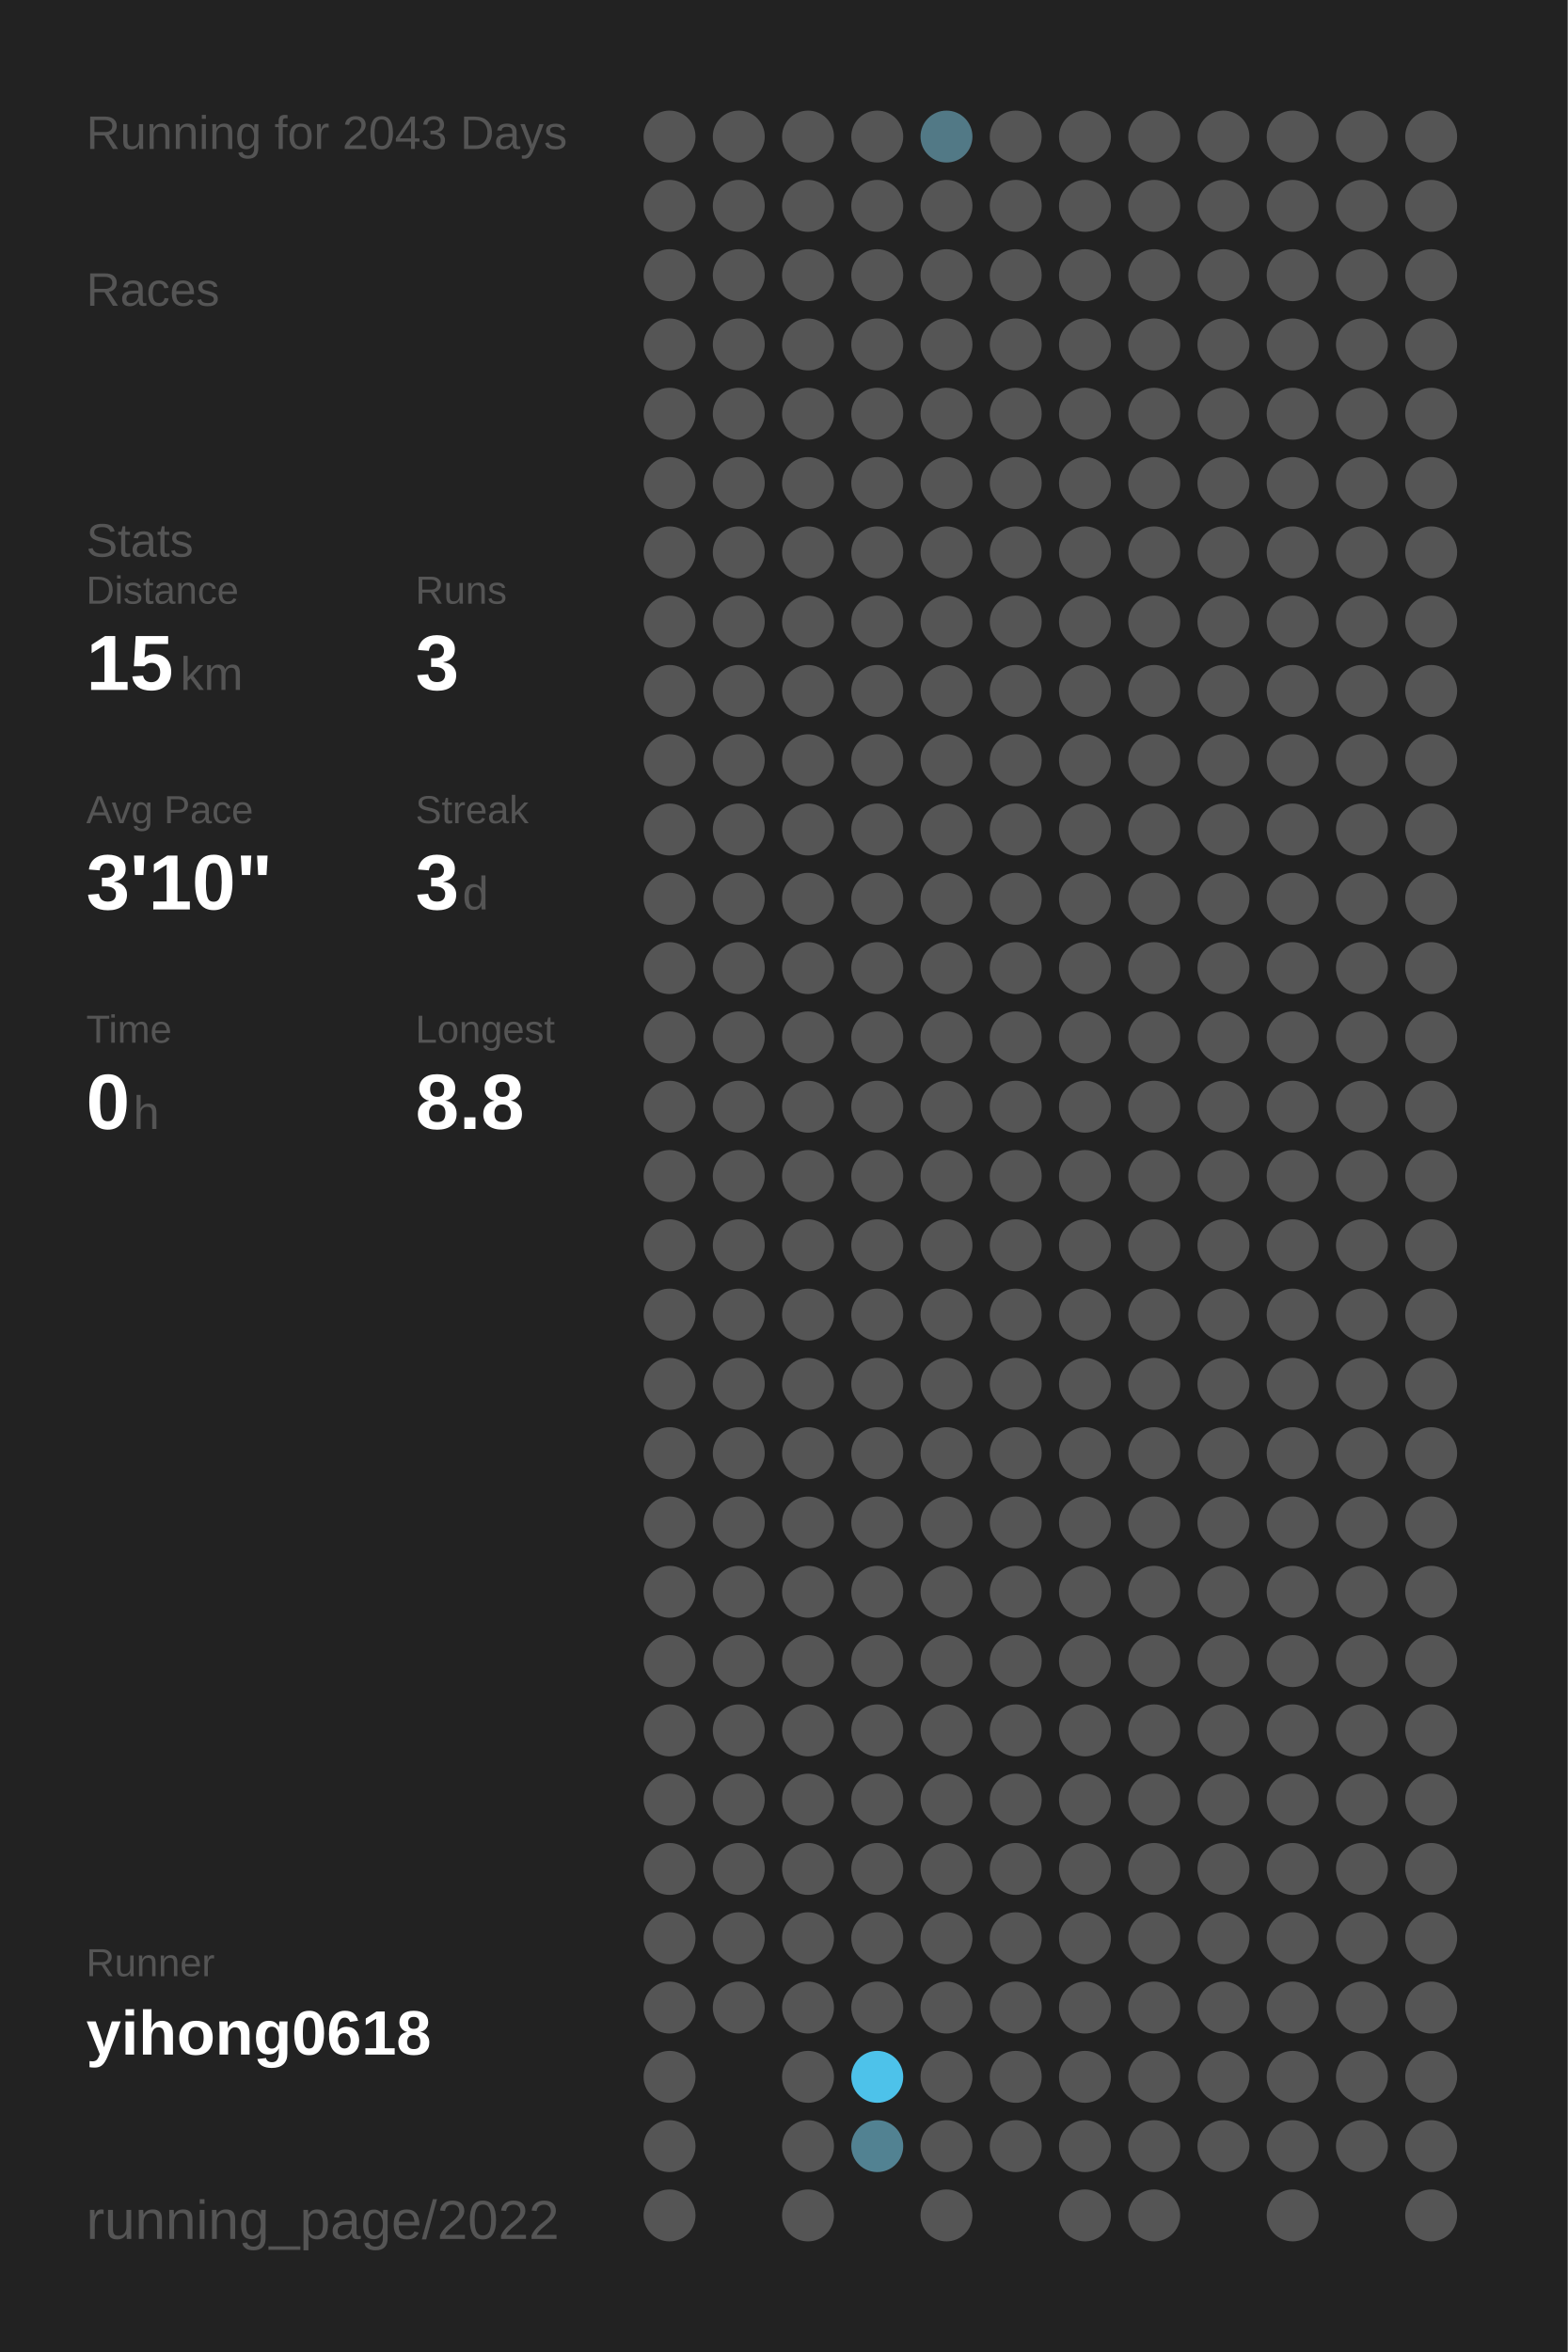
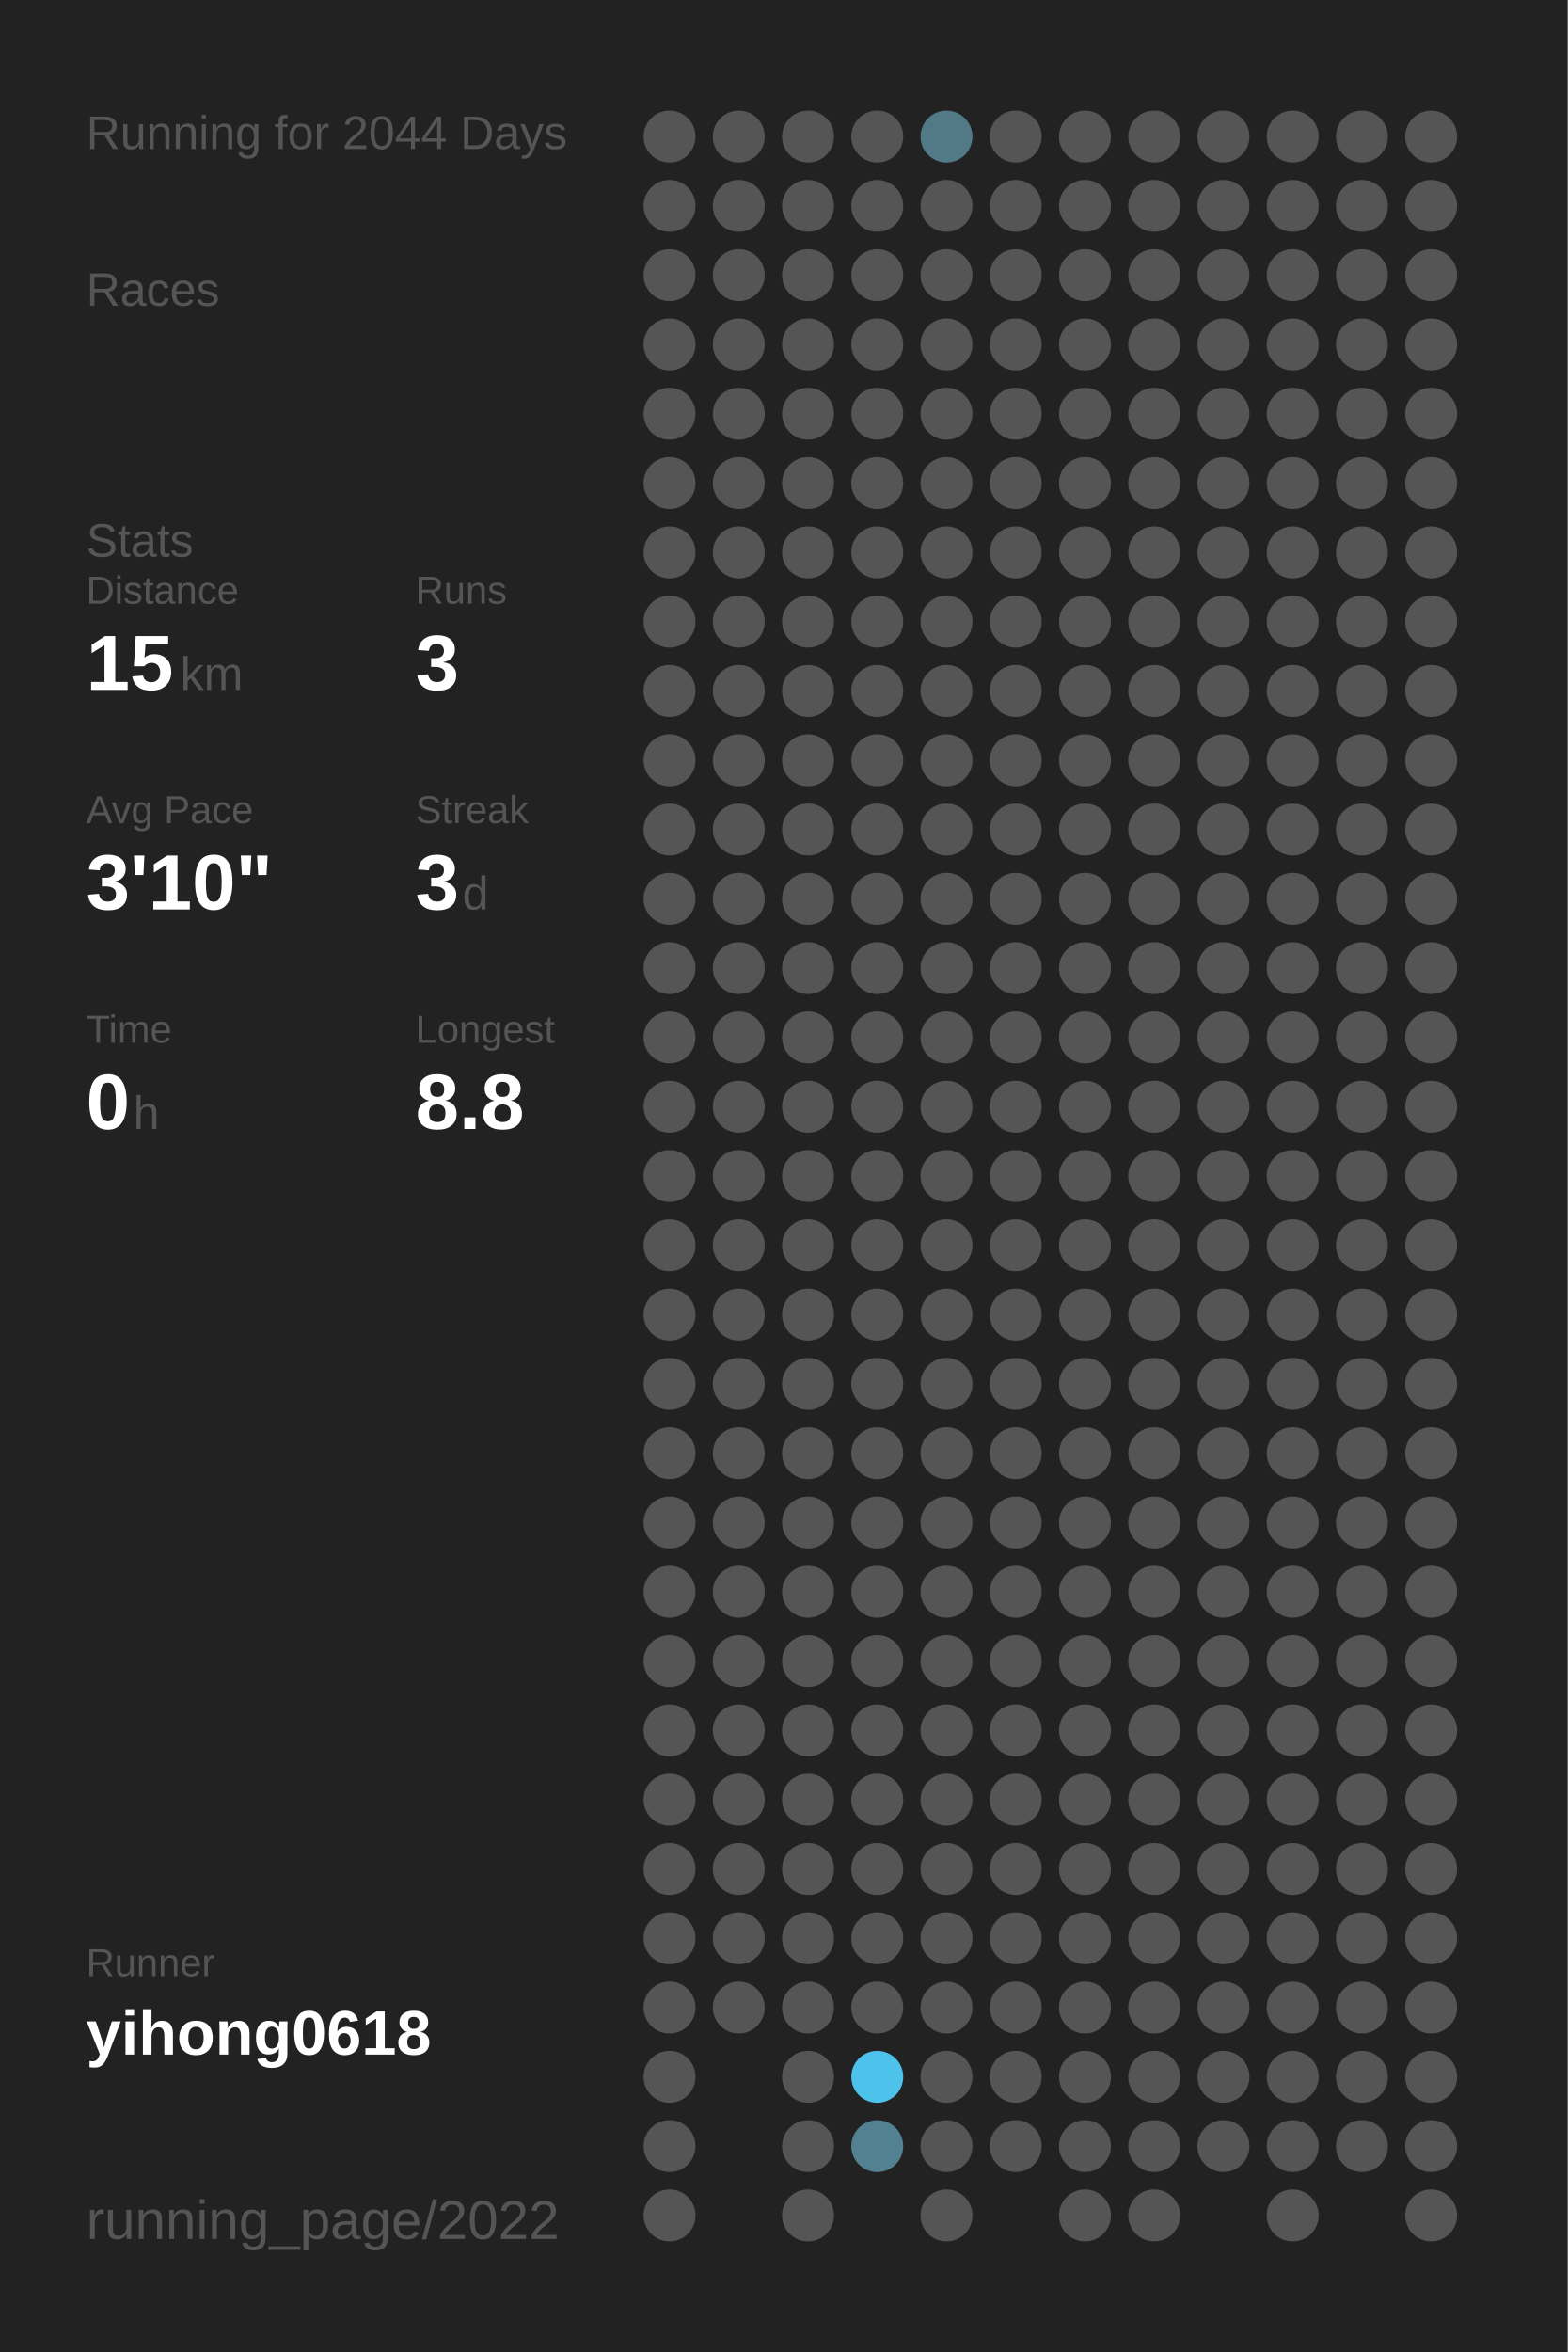
<svg xmlns="http://www.w3.org/2000/svg" baseProfile="full" height="300mm" version="1.1" viewBox="0,0,200,300" width="200mm">
  <defs />
  <rect fill="#222222" height="300" width="200" x="0" y="0" />
-   <text fill="#555555" style="font-size:6px; font-family:Arial;" x="11" y="19">Running for 2043 Days</text>
+   <text fill="#555555" style="font-size:6px; font-family:Arial;" x="11" y="19">Running for 2044 Days</text>
  <text fill="#555555" style="font-size:6px; font-family:Arial;" x="11" y="39">Races</text>
  <text fill="#555555" style="font-size:6px; font-family:Arial;" x="11" y="71">Stats</text>
  <text fill="#555555" style="font-size:5px; font-family:Arial;" x="11" y="77">Distance</text>
  <text fill="#FFFFFF" style="font-size:10px; font-family:Arial; font-weight:bold;" x="11" y="88">15</text>
  <text fill="#555555" style="font-size:6px; font-family:Arial;" x="23" y="88">km</text>
  <text fill="#555555" style="font-size:5px; font-family:Arial;" x="53" y="77">Runs</text>
  <text fill="#FFFFFF" style="font-size:10px; font-family:Arial; font-weight:bold;" x="53" y="88">3</text>
  <text fill="#555555" style="font-size:5px; font-family:Arial;" x="11" y="105">Avg Pace</text>
  <text fill="#FFFFFF" style="font-size:10px; font-family:Arial; font-weight:bold;" x="11" y="116">3'10"</text>
  <text fill="#555555" style="font-size:5px; font-family:Arial;" x="53" y="105">Streak</text>
  <text fill="#FFFFFF" style="font-size:10px; font-family:Arial; font-weight:bold;" x="53" y="116">3</text>
  <text fill="#555555" style="font-size:6px; font-family:Arial;" x="59" y="116">d</text>
  <text fill="#555555" style="font-size:5px; font-family:Arial;" x="11" y="133">Time</text>
  <text fill="#FFFFFF" style="font-size:10px; font-family:Arial; font-weight:bold;" x="11" y="144">0</text>
  <text fill="#555555" style="font-size:6px; font-family:Arial;" x="17" y="144">h</text>
  <text fill="#555555" style="font-size:5px; font-family:Arial;" x="53" y="133">Longest</text>
  <text fill="#FFFFFF" style="font-size:10px; font-family:Arial; font-weight:bold;" x="53" y="144">8.8</text>
  <text fill="#555555" style="font-size:5px; font-family:Arial;" x="11" y="252.065">Runner</text>
  <text fill="#FFFFFF" style="font-size:8px; font-family:Arial; font-weight:bold;" x="11" y="262.065">yihong0618</text>
  <text fill="#555555" style="font-size:7px; font-family:Arial;" x="11" y="285.581">running_page/2022</text>
  <circle cx="85.417" cy="17.419" fill="#555555" r="3.312" />
  <circle cx="85.417" cy="26.258" fill="#555555" r="3.312" />
  <circle cx="85.417" cy="35.097" fill="#555555" r="3.312" />
  <circle cx="85.417" cy="43.935" fill="#555555" r="3.312" />
  <circle cx="85.417" cy="52.774" fill="#555555" r="3.312" />
  <circle cx="85.417" cy="61.613" fill="#555555" r="3.312" />
  <circle cx="85.417" cy="70.452" fill="#555555" r="3.312" />
  <circle cx="85.417" cy="79.29" fill="#555555" r="3.312" />
  <circle cx="85.417" cy="88.129" fill="#555555" r="3.312" />
  <circle cx="85.417" cy="96.968" fill="#555555" r="3.312" />
  <circle cx="85.417" cy="105.806" fill="#555555" r="3.312" />
  <circle cx="85.417" cy="114.645" fill="#555555" r="3.312" />
  <circle cx="85.417" cy="123.484" fill="#555555" r="3.312" />
  <circle cx="85.417" cy="132.323" fill="#555555" r="3.312" />
  <circle cx="85.417" cy="141.161" fill="#555555" r="3.312" />
  <circle cx="85.417" cy="150" fill="#555555" r="3.312" />
  <circle cx="85.417" cy="158.839" fill="#555555" r="3.312" />
  <circle cx="85.417" cy="167.677" fill="#555555" r="3.312" />
  <circle cx="85.417" cy="176.516" fill="#555555" r="3.312" />
  <circle cx="85.417" cy="185.355" fill="#555555" r="3.312" />
  <circle cx="85.417" cy="194.194" fill="#555555" r="3.312" />
  <circle cx="85.417" cy="203.032" fill="#555555" r="3.312" />
  <circle cx="85.417" cy="211.871" fill="#555555" r="3.312" />
  <circle cx="85.417" cy="220.71" fill="#555555" r="3.312" />
  <circle cx="85.417" cy="229.548" fill="#555555" r="3.312" />
  <circle cx="85.417" cy="238.387" fill="#555555" r="3.312" />
  <circle cx="85.417" cy="247.226" fill="#555555" r="3.312" />
  <circle cx="85.417" cy="256.065" fill="#555555" r="3.312" />
  <circle cx="85.417" cy="264.903" fill="#555555" r="3.312" />
  <circle cx="85.417" cy="273.742" fill="#555555" r="3.312" />
  <circle cx="85.417" cy="282.581" fill="#555555" r="3.312" />
  <circle cx="94.25" cy="17.419" fill="#555555" r="3.312" />
  <circle cx="94.25" cy="26.258" fill="#555555" r="3.312" />
  <circle cx="94.25" cy="35.097" fill="#555555" r="3.312" />
  <circle cx="94.25" cy="43.935" fill="#555555" r="3.312" />
  <circle cx="94.25" cy="52.774" fill="#555555" r="3.312" />
  <circle cx="94.25" cy="61.613" fill="#555555" r="3.312" />
  <circle cx="94.25" cy="70.452" fill="#555555" r="3.312" />
  <circle cx="94.25" cy="79.29" fill="#555555" r="3.312" />
  <circle cx="94.25" cy="88.129" fill="#555555" r="3.312" />
  <circle cx="94.25" cy="96.968" fill="#555555" r="3.312" />
  <circle cx="94.25" cy="105.806" fill="#555555" r="3.312" />
  <circle cx="94.25" cy="114.645" fill="#555555" r="3.312" />
  <circle cx="94.25" cy="123.484" fill="#555555" r="3.312" />
  <circle cx="94.25" cy="132.323" fill="#555555" r="3.312" />
  <circle cx="94.25" cy="141.161" fill="#555555" r="3.312" />
  <circle cx="94.25" cy="150" fill="#555555" r="3.312" />
  <circle cx="94.25" cy="158.839" fill="#555555" r="3.312" />
  <circle cx="94.25" cy="167.677" fill="#555555" r="3.312" />
  <circle cx="94.25" cy="176.516" fill="#555555" r="3.312" />
  <circle cx="94.25" cy="185.355" fill="#555555" r="3.312" />
  <circle cx="94.25" cy="194.194" fill="#555555" r="3.312" />
  <circle cx="94.25" cy="203.032" fill="#555555" r="3.312" />
  <circle cx="94.25" cy="211.871" fill="#555555" r="3.312" />
  <circle cx="94.25" cy="220.71" fill="#555555" r="3.312" />
  <circle cx="94.25" cy="229.548" fill="#555555" r="3.312" />
  <circle cx="94.25" cy="238.387" fill="#555555" r="3.312" />
  <circle cx="94.25" cy="247.226" fill="#555555" r="3.312" />
  <circle cx="94.25" cy="256.065" fill="#555555" r="3.312" />
  <circle cx="103.083" cy="17.419" fill="#555555" r="3.312" />
  <circle cx="103.083" cy="26.258" fill="#555555" r="3.312" />
  <circle cx="103.083" cy="35.097" fill="#555555" r="3.312" />
  <circle cx="103.083" cy="43.935" fill="#555555" r="3.312" />
  <circle cx="103.083" cy="52.774" fill="#555555" r="3.312" />
  <circle cx="103.083" cy="61.613" fill="#555555" r="3.312" />
  <circle cx="103.083" cy="70.452" fill="#555555" r="3.312" />
  <circle cx="103.083" cy="79.29" fill="#555555" r="3.312" />
  <circle cx="103.083" cy="88.129" fill="#555555" r="3.312" />
  <circle cx="103.083" cy="96.968" fill="#555555" r="3.312" />
  <circle cx="103.083" cy="105.806" fill="#555555" r="3.312" />
  <circle cx="103.083" cy="114.645" fill="#555555" r="3.312" />
  <circle cx="103.083" cy="123.484" fill="#555555" r="3.312" />
  <circle cx="103.083" cy="132.323" fill="#555555" r="3.312" />
  <circle cx="103.083" cy="141.161" fill="#555555" r="3.312" />
  <circle cx="103.083" cy="150" fill="#555555" r="3.312" />
  <circle cx="103.083" cy="158.839" fill="#555555" r="3.312" />
  <circle cx="103.083" cy="167.677" fill="#555555" r="3.312" />
  <circle cx="103.083" cy="176.516" fill="#555555" r="3.312" />
  <circle cx="103.083" cy="185.355" fill="#555555" r="3.312" />
  <circle cx="103.083" cy="194.194" fill="#555555" r="3.312" />
  <circle cx="103.083" cy="203.032" fill="#555555" r="3.312" />
  <circle cx="103.083" cy="211.871" fill="#555555" r="3.312" />
  <circle cx="103.083" cy="220.71" fill="#555555" r="3.312" />
  <circle cx="103.083" cy="229.548" fill="#555555" r="3.312" />
  <circle cx="103.083" cy="238.387" fill="#555555" r="3.312" />
  <circle cx="103.083" cy="247.226" fill="#555555" r="3.312" />
  <circle cx="103.083" cy="256.065" fill="#555555" r="3.312" />
  <circle cx="103.083" cy="264.903" fill="#555555" r="3.312" />
  <circle cx="103.083" cy="273.742" fill="#555555" r="3.312" />
  <circle cx="103.083" cy="282.581" fill="#555555" r="3.312" />
  <circle cx="111.917" cy="17.419" fill="#555555" r="3.312" />
  <circle cx="111.917" cy="26.258" fill="#555555" r="3.312" />
  <circle cx="111.917" cy="35.097" fill="#555555" r="3.312" />
  <circle cx="111.917" cy="43.935" fill="#555555" r="3.312" />
  <circle cx="111.917" cy="52.774" fill="#555555" r="3.312" />
  <circle cx="111.917" cy="61.613" fill="#555555" r="3.312" />
  <circle cx="111.917" cy="70.452" fill="#555555" r="3.312" />
  <circle cx="111.917" cy="79.29" fill="#555555" r="3.312" />
  <circle cx="111.917" cy="88.129" fill="#555555" r="3.312" />
  <circle cx="111.917" cy="96.968" fill="#555555" r="3.312" />
  <circle cx="111.917" cy="105.806" fill="#555555" r="3.312" />
  <circle cx="111.917" cy="114.645" fill="#555555" r="3.312" />
  <circle cx="111.917" cy="123.484" fill="#555555" r="3.312" />
  <circle cx="111.917" cy="132.323" fill="#555555" r="3.312" />
  <circle cx="111.917" cy="141.161" fill="#555555" r="3.312" />
  <circle cx="111.917" cy="150" fill="#555555" r="3.312" />
  <circle cx="111.917" cy="158.839" fill="#555555" r="3.312" />
  <circle cx="111.917" cy="167.677" fill="#555555" r="3.312" />
  <circle cx="111.917" cy="176.516" fill="#555555" r="3.312" />
  <circle cx="111.917" cy="185.355" fill="#555555" r="3.312" />
  <circle cx="111.917" cy="194.194" fill="#555555" r="3.312" />
  <circle cx="111.917" cy="203.032" fill="#555555" r="3.312" />
  <circle cx="111.917" cy="211.871" fill="#555555" r="3.312" />
  <circle cx="111.917" cy="220.71" fill="#555555" r="3.312" />
  <circle cx="111.917" cy="229.548" fill="#555555" r="3.312" />
  <circle cx="111.917" cy="238.387" fill="#555555" r="3.312" />
  <circle cx="111.917" cy="247.226" fill="#555555" r="3.312" />
  <circle cx="111.917" cy="256.065" fill="#555555" r="3.312" />
  <circle cx="111.917" cy="264.903" fill="#4dc2ea" r="3.312" />
  <circle cx="111.917" cy="273.742" fill="#528292" r="3.312" />
  <circle cx="120.75" cy="17.419" fill="#527986" r="3.312" />
  <circle cx="120.75" cy="26.258" fill="#555555" r="3.312" />
  <circle cx="120.75" cy="35.097" fill="#555555" r="3.312" />
  <circle cx="120.75" cy="43.935" fill="#555555" r="3.312" />
  <circle cx="120.75" cy="52.774" fill="#555555" r="3.312" />
  <circle cx="120.75" cy="61.613" fill="#555555" r="3.312" />
  <circle cx="120.75" cy="70.452" fill="#555555" r="3.312" />
  <circle cx="120.75" cy="79.29" fill="#555555" r="3.312" />
  <circle cx="120.75" cy="88.129" fill="#555555" r="3.312" />
  <circle cx="120.75" cy="96.968" fill="#555555" r="3.312" />
  <circle cx="120.75" cy="105.806" fill="#555555" r="3.312" />
  <circle cx="120.75" cy="114.645" fill="#555555" r="3.312" />
  <circle cx="120.75" cy="123.484" fill="#555555" r="3.312" />
  <circle cx="120.75" cy="132.323" fill="#555555" r="3.312" />
  <circle cx="120.75" cy="141.161" fill="#555555" r="3.312" />
  <circle cx="120.75" cy="150" fill="#555555" r="3.312" />
  <circle cx="120.75" cy="158.839" fill="#555555" r="3.312" />
  <circle cx="120.75" cy="167.677" fill="#555555" r="3.312" />
  <circle cx="120.75" cy="176.516" fill="#555555" r="3.312" />
  <circle cx="120.75" cy="185.355" fill="#555555" r="3.312" />
  <circle cx="120.75" cy="194.194" fill="#555555" r="3.312" />
  <circle cx="120.75" cy="203.032" fill="#555555" r="3.312" />
  <circle cx="120.75" cy="211.871" fill="#555555" r="3.312" />
  <circle cx="120.75" cy="220.71" fill="#555555" r="3.312" />
  <circle cx="120.75" cy="229.548" fill="#555555" r="3.312" />
  <circle cx="120.75" cy="238.387" fill="#555555" r="3.312" />
  <circle cx="120.75" cy="247.226" fill="#555555" r="3.312" />
  <circle cx="120.75" cy="256.065" fill="#555555" r="3.312" />
  <circle cx="120.75" cy="264.903" fill="#555555" r="3.312" />
  <circle cx="120.75" cy="273.742" fill="#555555" r="3.312" />
  <circle cx="120.75" cy="282.581" fill="#555555" r="3.312" />
  <circle cx="129.583" cy="17.419" fill="#555555" r="3.312" />
  <circle cx="129.583" cy="26.258" fill="#555555" r="3.312" />
  <circle cx="129.583" cy="35.097" fill="#555555" r="3.312" />
  <circle cx="129.583" cy="43.935" fill="#555555" r="3.312" />
  <circle cx="129.583" cy="52.774" fill="#555555" r="3.312" />
  <circle cx="129.583" cy="61.613" fill="#555555" r="3.312" />
  <circle cx="129.583" cy="70.452" fill="#555555" r="3.312" />
  <circle cx="129.583" cy="79.29" fill="#555555" r="3.312" />
  <circle cx="129.583" cy="88.129" fill="#555555" r="3.312" />
  <circle cx="129.583" cy="96.968" fill="#555555" r="3.312" />
  <circle cx="129.583" cy="105.806" fill="#555555" r="3.312" />
  <circle cx="129.583" cy="114.645" fill="#555555" r="3.312" />
  <circle cx="129.583" cy="123.484" fill="#555555" r="3.312" />
  <circle cx="129.583" cy="132.323" fill="#555555" r="3.312" />
  <circle cx="129.583" cy="141.161" fill="#555555" r="3.312" />
  <circle cx="129.583" cy="150" fill="#555555" r="3.312" />
  <circle cx="129.583" cy="158.839" fill="#555555" r="3.312" />
  <circle cx="129.583" cy="167.677" fill="#555555" r="3.312" />
  <circle cx="129.583" cy="176.516" fill="#555555" r="3.312" />
  <circle cx="129.583" cy="185.355" fill="#555555" r="3.312" />
  <circle cx="129.583" cy="194.194" fill="#555555" r="3.312" />
  <circle cx="129.583" cy="203.032" fill="#555555" r="3.312" />
  <circle cx="129.583" cy="211.871" fill="#555555" r="3.312" />
  <circle cx="129.583" cy="220.71" fill="#555555" r="3.312" />
  <circle cx="129.583" cy="229.548" fill="#555555" r="3.312" />
  <circle cx="129.583" cy="238.387" fill="#555555" r="3.312" />
  <circle cx="129.583" cy="247.226" fill="#555555" r="3.312" />
  <circle cx="129.583" cy="256.065" fill="#555555" r="3.312" />
  <circle cx="129.583" cy="264.903" fill="#555555" r="3.312" />
  <circle cx="129.583" cy="273.742" fill="#555555" r="3.312" />
  <circle cx="138.417" cy="17.419" fill="#555555" r="3.312" />
  <circle cx="138.417" cy="26.258" fill="#555555" r="3.312" />
  <circle cx="138.417" cy="35.097" fill="#555555" r="3.312" />
  <circle cx="138.417" cy="43.935" fill="#555555" r="3.312" />
  <circle cx="138.417" cy="52.774" fill="#555555" r="3.312" />
  <circle cx="138.417" cy="61.613" fill="#555555" r="3.312" />
  <circle cx="138.417" cy="70.452" fill="#555555" r="3.312" />
  <circle cx="138.417" cy="79.29" fill="#555555" r="3.312" />
  <circle cx="138.417" cy="88.129" fill="#555555" r="3.312" />
  <circle cx="138.417" cy="96.968" fill="#555555" r="3.312" />
  <circle cx="138.417" cy="105.806" fill="#555555" r="3.312" />
  <circle cx="138.417" cy="114.645" fill="#555555" r="3.312" />
  <circle cx="138.417" cy="123.484" fill="#555555" r="3.312" />
  <circle cx="138.417" cy="132.323" fill="#555555" r="3.312" />
  <circle cx="138.417" cy="141.161" fill="#555555" r="3.312" />
  <circle cx="138.417" cy="150" fill="#555555" r="3.312" />
  <circle cx="138.417" cy="158.839" fill="#555555" r="3.312" />
  <circle cx="138.417" cy="167.677" fill="#555555" r="3.312" />
  <circle cx="138.417" cy="176.516" fill="#555555" r="3.312" />
  <circle cx="138.417" cy="185.355" fill="#555555" r="3.312" />
  <circle cx="138.417" cy="194.194" fill="#555555" r="3.312" />
  <circle cx="138.417" cy="203.032" fill="#555555" r="3.312" />
  <circle cx="138.417" cy="211.871" fill="#555555" r="3.312" />
  <circle cx="138.417" cy="220.71" fill="#555555" r="3.312" />
  <circle cx="138.417" cy="229.548" fill="#555555" r="3.312" />
  <circle cx="138.417" cy="238.387" fill="#555555" r="3.312" />
  <circle cx="138.417" cy="247.226" fill="#555555" r="3.312" />
  <circle cx="138.417" cy="256.065" fill="#555555" r="3.312" />
  <circle cx="138.417" cy="264.903" fill="#555555" r="3.312" />
  <circle cx="138.417" cy="273.742" fill="#555555" r="3.312" />
  <circle cx="138.417" cy="282.581" fill="#555555" r="3.312" />
  <circle cx="147.25" cy="17.419" fill="#555555" r="3.312" />
  <circle cx="147.25" cy="26.258" fill="#555555" r="3.312" />
  <circle cx="147.25" cy="35.097" fill="#555555" r="3.312" />
  <circle cx="147.25" cy="43.935" fill="#555555" r="3.312" />
  <circle cx="147.25" cy="52.774" fill="#555555" r="3.312" />
  <circle cx="147.25" cy="61.613" fill="#555555" r="3.312" />
  <circle cx="147.25" cy="70.452" fill="#555555" r="3.312" />
  <circle cx="147.25" cy="79.29" fill="#555555" r="3.312" />
  <circle cx="147.25" cy="88.129" fill="#555555" r="3.312" />
  <circle cx="147.25" cy="96.968" fill="#555555" r="3.312" />
  <circle cx="147.25" cy="105.806" fill="#555555" r="3.312" />
  <circle cx="147.25" cy="114.645" fill="#555555" r="3.312" />
  <circle cx="147.25" cy="123.484" fill="#555555" r="3.312" />
  <circle cx="147.25" cy="132.323" fill="#555555" r="3.312" />
  <circle cx="147.25" cy="141.161" fill="#555555" r="3.312" />
  <circle cx="147.25" cy="150" fill="#555555" r="3.312" />
  <circle cx="147.25" cy="158.839" fill="#555555" r="3.312" />
  <circle cx="147.25" cy="167.677" fill="#555555" r="3.312" />
  <circle cx="147.25" cy="176.516" fill="#555555" r="3.312" />
  <circle cx="147.25" cy="185.355" fill="#555555" r="3.312" />
  <circle cx="147.25" cy="194.194" fill="#555555" r="3.312" />
  <circle cx="147.25" cy="203.032" fill="#555555" r="3.312" />
  <circle cx="147.25" cy="211.871" fill="#555555" r="3.312" />
  <circle cx="147.25" cy="220.71" fill="#555555" r="3.312" />
  <circle cx="147.25" cy="229.548" fill="#555555" r="3.312" />
  <circle cx="147.25" cy="238.387" fill="#555555" r="3.312" />
  <circle cx="147.25" cy="247.226" fill="#555555" r="3.312" />
  <circle cx="147.25" cy="256.065" fill="#555555" r="3.312" />
  <circle cx="147.25" cy="264.903" fill="#555555" r="3.312" />
  <circle cx="147.25" cy="273.742" fill="#555555" r="3.312" />
  <circle cx="147.25" cy="282.581" fill="#555555" r="3.312" />
  <circle cx="156.083" cy="17.419" fill="#555555" r="3.312" />
  <circle cx="156.083" cy="26.258" fill="#555555" r="3.312" />
  <circle cx="156.083" cy="35.097" fill="#555555" r="3.312" />
  <circle cx="156.083" cy="43.935" fill="#555555" r="3.312" />
  <circle cx="156.083" cy="52.774" fill="#555555" r="3.312" />
  <circle cx="156.083" cy="61.613" fill="#555555" r="3.312" />
  <circle cx="156.083" cy="70.452" fill="#555555" r="3.312" />
  <circle cx="156.083" cy="79.29" fill="#555555" r="3.312" />
  <circle cx="156.083" cy="88.129" fill="#555555" r="3.312" />
  <circle cx="156.083" cy="96.968" fill="#555555" r="3.312" />
  <circle cx="156.083" cy="105.806" fill="#555555" r="3.312" />
  <circle cx="156.083" cy="114.645" fill="#555555" r="3.312" />
  <circle cx="156.083" cy="123.484" fill="#555555" r="3.312" />
  <circle cx="156.083" cy="132.323" fill="#555555" r="3.312" />
  <circle cx="156.083" cy="141.161" fill="#555555" r="3.312" />
  <circle cx="156.083" cy="150" fill="#555555" r="3.312" />
  <circle cx="156.083" cy="158.839" fill="#555555" r="3.312" />
  <circle cx="156.083" cy="167.677" fill="#555555" r="3.312" />
  <circle cx="156.083" cy="176.516" fill="#555555" r="3.312" />
  <circle cx="156.083" cy="185.355" fill="#555555" r="3.312" />
  <circle cx="156.083" cy="194.194" fill="#555555" r="3.312" />
  <circle cx="156.083" cy="203.032" fill="#555555" r="3.312" />
  <circle cx="156.083" cy="211.871" fill="#555555" r="3.312" />
  <circle cx="156.083" cy="220.71" fill="#555555" r="3.312" />
  <circle cx="156.083" cy="229.548" fill="#555555" r="3.312" />
  <circle cx="156.083" cy="238.387" fill="#555555" r="3.312" />
  <circle cx="156.083" cy="247.226" fill="#555555" r="3.312" />
  <circle cx="156.083" cy="256.065" fill="#555555" r="3.312" />
  <circle cx="156.083" cy="264.903" fill="#555555" r="3.312" />
  <circle cx="156.083" cy="273.742" fill="#555555" r="3.312" />
  <circle cx="164.917" cy="17.419" fill="#555555" r="3.312" />
  <circle cx="164.917" cy="26.258" fill="#555555" r="3.312" />
  <circle cx="164.917" cy="35.097" fill="#555555" r="3.312" />
  <circle cx="164.917" cy="43.935" fill="#555555" r="3.312" />
  <circle cx="164.917" cy="52.774" fill="#555555" r="3.312" />
  <circle cx="164.917" cy="61.613" fill="#555555" r="3.312" />
  <circle cx="164.917" cy="70.452" fill="#555555" r="3.312" />
  <circle cx="164.917" cy="79.29" fill="#555555" r="3.312" />
  <circle cx="164.917" cy="88.129" fill="#555555" r="3.312" />
  <circle cx="164.917" cy="96.968" fill="#555555" r="3.312" />
  <circle cx="164.917" cy="105.806" fill="#555555" r="3.312" />
  <circle cx="164.917" cy="114.645" fill="#555555" r="3.312" />
  <circle cx="164.917" cy="123.484" fill="#555555" r="3.312" />
  <circle cx="164.917" cy="132.323" fill="#555555" r="3.312" />
  <circle cx="164.917" cy="141.161" fill="#555555" r="3.312" />
  <circle cx="164.917" cy="150" fill="#555555" r="3.312" />
  <circle cx="164.917" cy="158.839" fill="#555555" r="3.312" />
  <circle cx="164.917" cy="167.677" fill="#555555" r="3.312" />
  <circle cx="164.917" cy="176.516" fill="#555555" r="3.312" />
  <circle cx="164.917" cy="185.355" fill="#555555" r="3.312" />
  <circle cx="164.917" cy="194.194" fill="#555555" r="3.312" />
  <circle cx="164.917" cy="203.032" fill="#555555" r="3.312" />
  <circle cx="164.917" cy="211.871" fill="#555555" r="3.312" />
  <circle cx="164.917" cy="220.71" fill="#555555" r="3.312" />
  <circle cx="164.917" cy="229.548" fill="#555555" r="3.312" />
  <circle cx="164.917" cy="238.387" fill="#555555" r="3.312" />
  <circle cx="164.917" cy="247.226" fill="#555555" r="3.312" />
  <circle cx="164.917" cy="256.065" fill="#555555" r="3.312" />
  <circle cx="164.917" cy="264.903" fill="#555555" r="3.312" />
  <circle cx="164.917" cy="273.742" fill="#555555" r="3.312" />
  <circle cx="164.917" cy="282.581" fill="#555555" r="3.312" />
  <circle cx="173.75" cy="17.419" fill="#555555" r="3.312" />
  <circle cx="173.75" cy="26.258" fill="#555555" r="3.312" />
  <circle cx="173.75" cy="35.097" fill="#555555" r="3.312" />
  <circle cx="173.75" cy="43.935" fill="#555555" r="3.312" />
  <circle cx="173.75" cy="52.774" fill="#555555" r="3.312" />
  <circle cx="173.75" cy="61.613" fill="#555555" r="3.312" />
  <circle cx="173.75" cy="70.452" fill="#555555" r="3.312" />
  <circle cx="173.75" cy="79.29" fill="#555555" r="3.312" />
  <circle cx="173.75" cy="88.129" fill="#555555" r="3.312" />
  <circle cx="173.75" cy="96.968" fill="#555555" r="3.312" />
  <circle cx="173.75" cy="105.806" fill="#555555" r="3.312" />
  <circle cx="173.75" cy="114.645" fill="#555555" r="3.312" />
  <circle cx="173.75" cy="123.484" fill="#555555" r="3.312" />
  <circle cx="173.75" cy="132.323" fill="#555555" r="3.312" />
  <circle cx="173.75" cy="141.161" fill="#555555" r="3.312" />
  <circle cx="173.75" cy="150" fill="#555555" r="3.312" />
  <circle cx="173.75" cy="158.839" fill="#555555" r="3.312" />
  <circle cx="173.75" cy="167.677" fill="#555555" r="3.312" />
  <circle cx="173.75" cy="176.516" fill="#555555" r="3.312" />
  <circle cx="173.75" cy="185.355" fill="#555555" r="3.312" />
  <circle cx="173.75" cy="194.194" fill="#555555" r="3.312" />
  <circle cx="173.75" cy="203.032" fill="#555555" r="3.312" />
  <circle cx="173.75" cy="211.871" fill="#555555" r="3.312" />
  <circle cx="173.75" cy="220.71" fill="#555555" r="3.312" />
  <circle cx="173.75" cy="229.548" fill="#555555" r="3.312" />
  <circle cx="173.75" cy="238.387" fill="#555555" r="3.312" />
  <circle cx="173.75" cy="247.226" fill="#555555" r="3.312" />
  <circle cx="173.75" cy="256.065" fill="#555555" r="3.312" />
  <circle cx="173.75" cy="264.903" fill="#555555" r="3.312" />
  <circle cx="173.75" cy="273.742" fill="#555555" r="3.312" />
  <circle cx="182.583" cy="17.419" fill="#555555" r="3.312" />
  <circle cx="182.583" cy="26.258" fill="#555555" r="3.312" />
  <circle cx="182.583" cy="35.097" fill="#555555" r="3.312" />
  <circle cx="182.583" cy="43.935" fill="#555555" r="3.312" />
  <circle cx="182.583" cy="52.774" fill="#555555" r="3.312" />
  <circle cx="182.583" cy="61.613" fill="#555555" r="3.312" />
  <circle cx="182.583" cy="70.452" fill="#555555" r="3.312" />
  <circle cx="182.583" cy="79.29" fill="#555555" r="3.312" />
  <circle cx="182.583" cy="88.129" fill="#555555" r="3.312" />
  <circle cx="182.583" cy="96.968" fill="#555555" r="3.312" />
  <circle cx="182.583" cy="105.806" fill="#555555" r="3.312" />
  <circle cx="182.583" cy="114.645" fill="#555555" r="3.312" />
  <circle cx="182.583" cy="123.484" fill="#555555" r="3.312" />
  <circle cx="182.583" cy="132.323" fill="#555555" r="3.312" />
  <circle cx="182.583" cy="141.161" fill="#555555" r="3.312" />
  <circle cx="182.583" cy="150" fill="#555555" r="3.312" />
  <circle cx="182.583" cy="158.839" fill="#555555" r="3.312" />
  <circle cx="182.583" cy="167.677" fill="#555555" r="3.312" />
  <circle cx="182.583" cy="176.516" fill="#555555" r="3.312" />
  <circle cx="182.583" cy="185.355" fill="#555555" r="3.312" />
  <circle cx="182.583" cy="194.194" fill="#555555" r="3.312" />
  <circle cx="182.583" cy="203.032" fill="#555555" r="3.312" />
  <circle cx="182.583" cy="211.871" fill="#555555" r="3.312" />
  <circle cx="182.583" cy="220.71" fill="#555555" r="3.312" />
  <circle cx="182.583" cy="229.548" fill="#555555" r="3.312" />
  <circle cx="182.583" cy="238.387" fill="#555555" r="3.312" />
  <circle cx="182.583" cy="247.226" fill="#555555" r="3.312" />
  <circle cx="182.583" cy="256.065" fill="#555555" r="3.312" />
  <circle cx="182.583" cy="264.903" fill="#555555" r="3.312" />
  <circle cx="182.583" cy="273.742" fill="#555555" r="3.312" />
  <circle cx="182.583" cy="282.581" fill="#555555" r="3.312" />
</svg>
